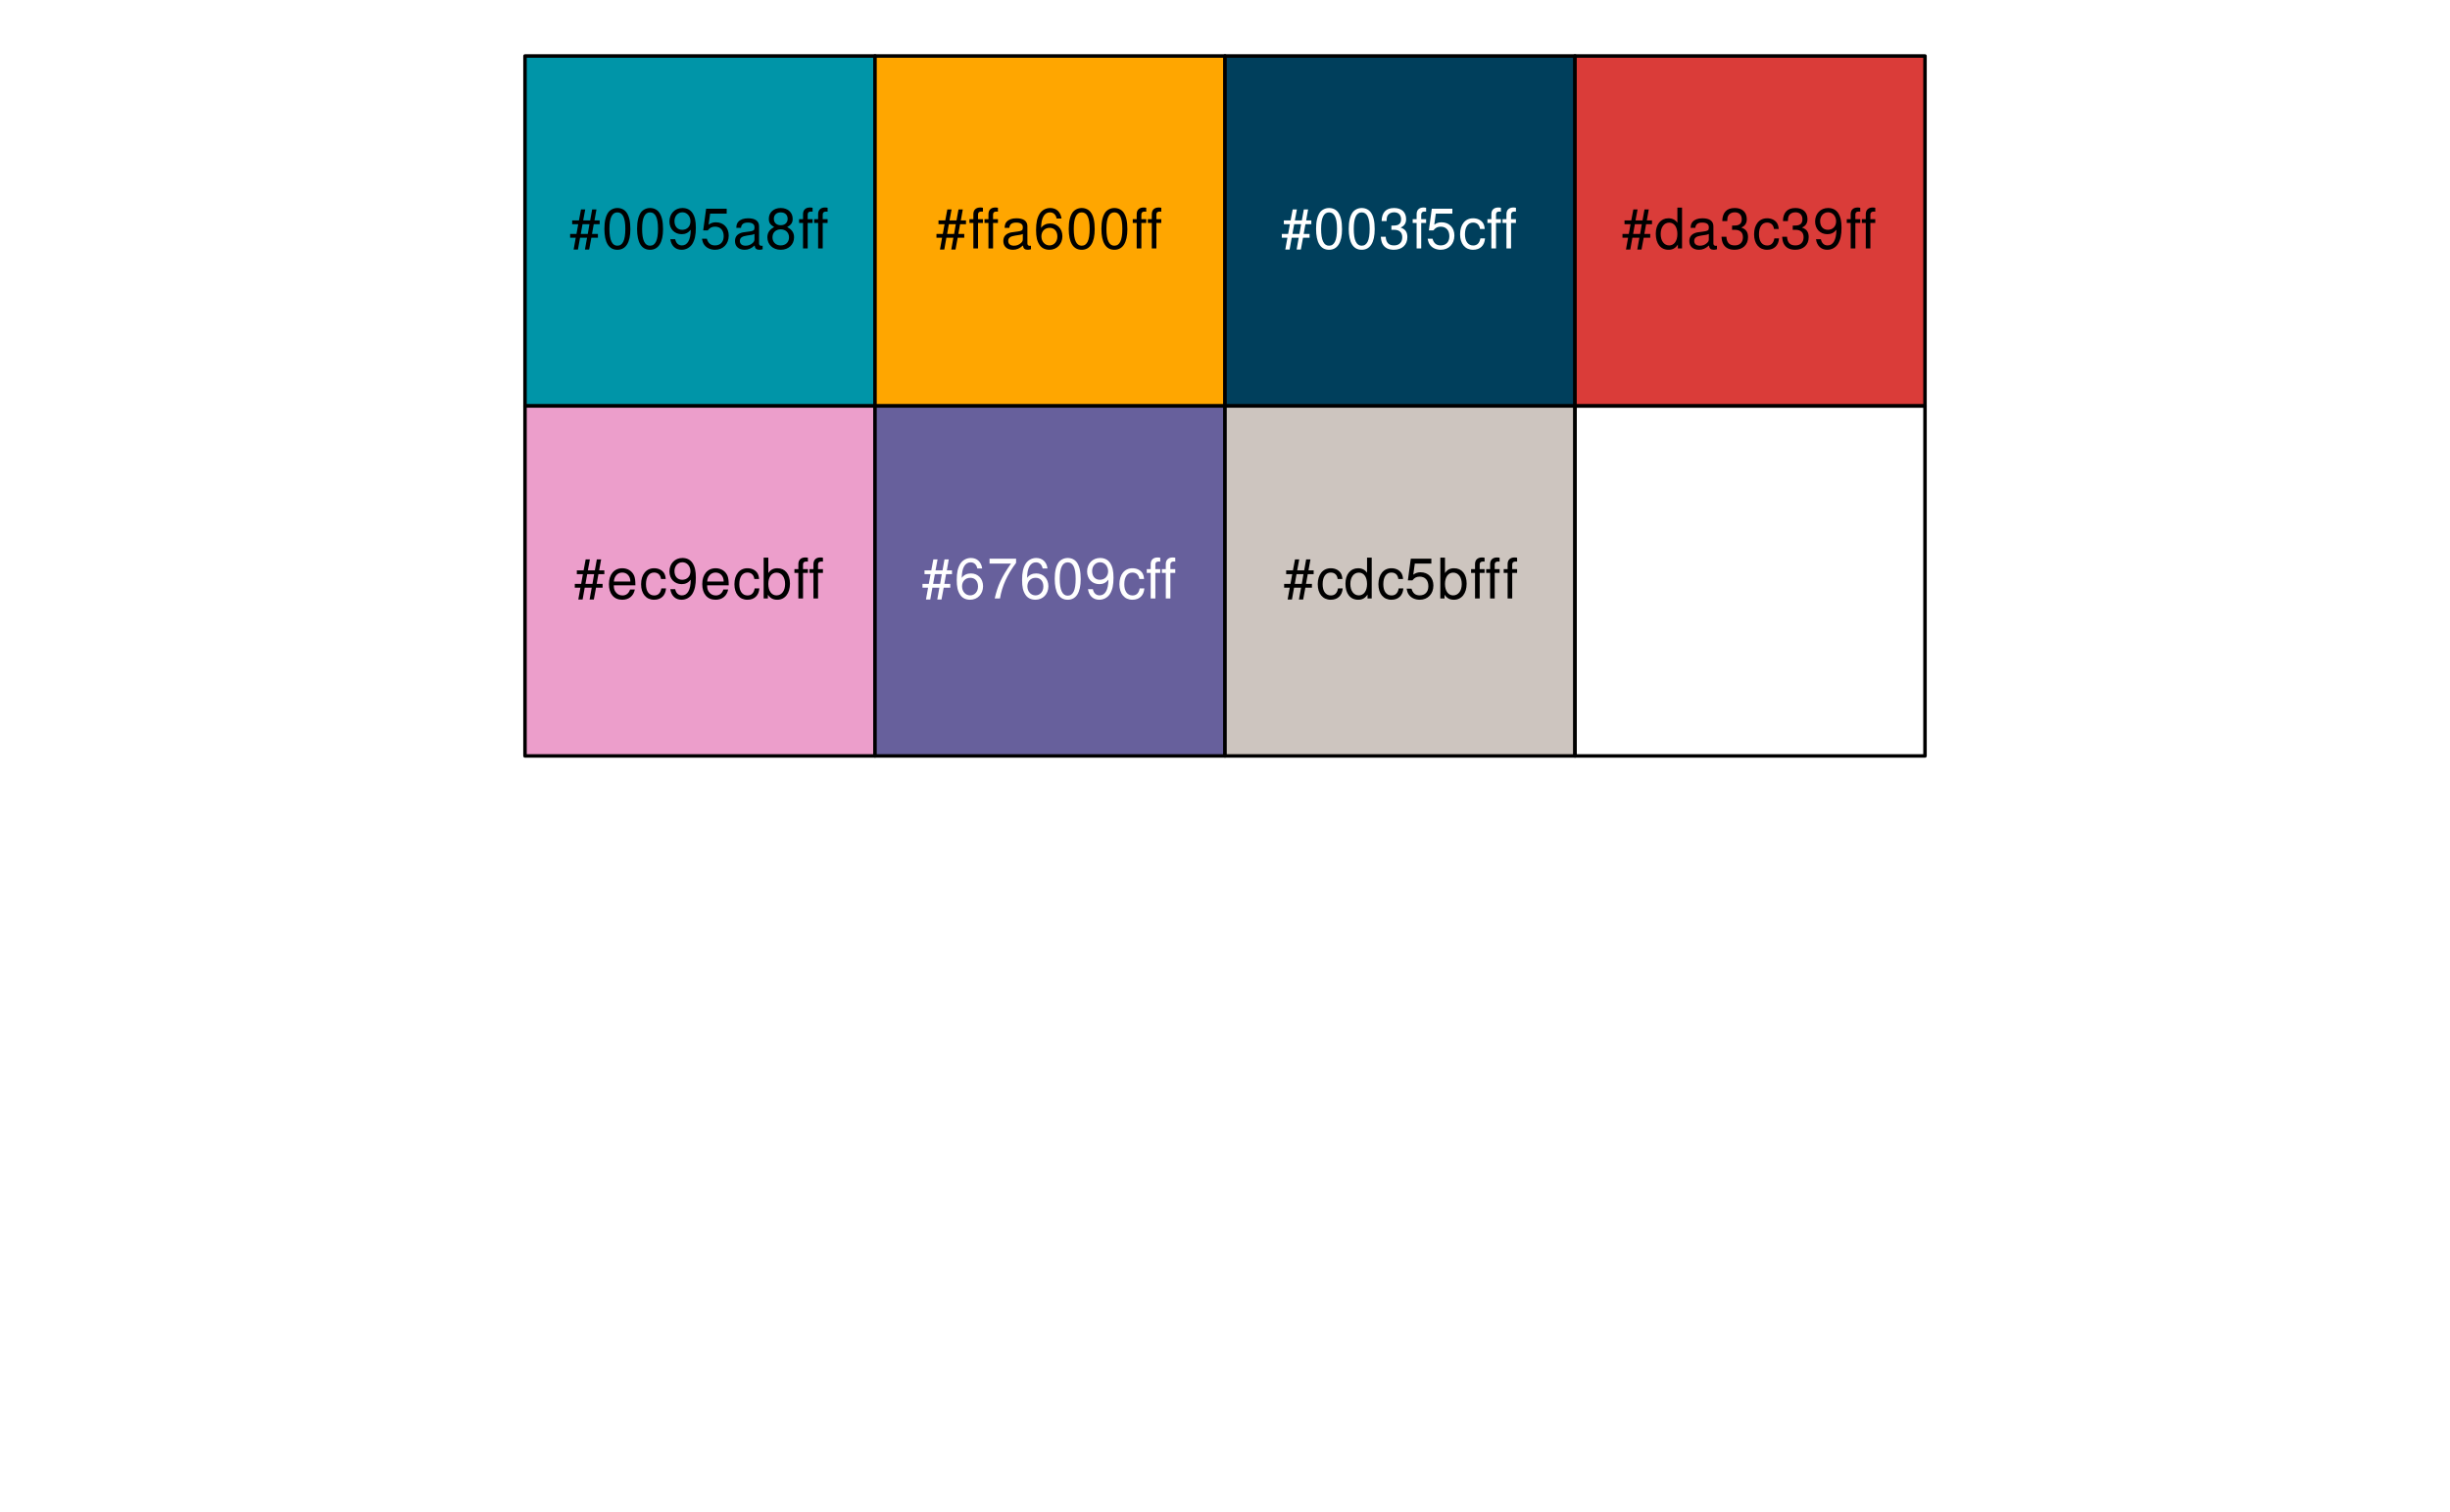
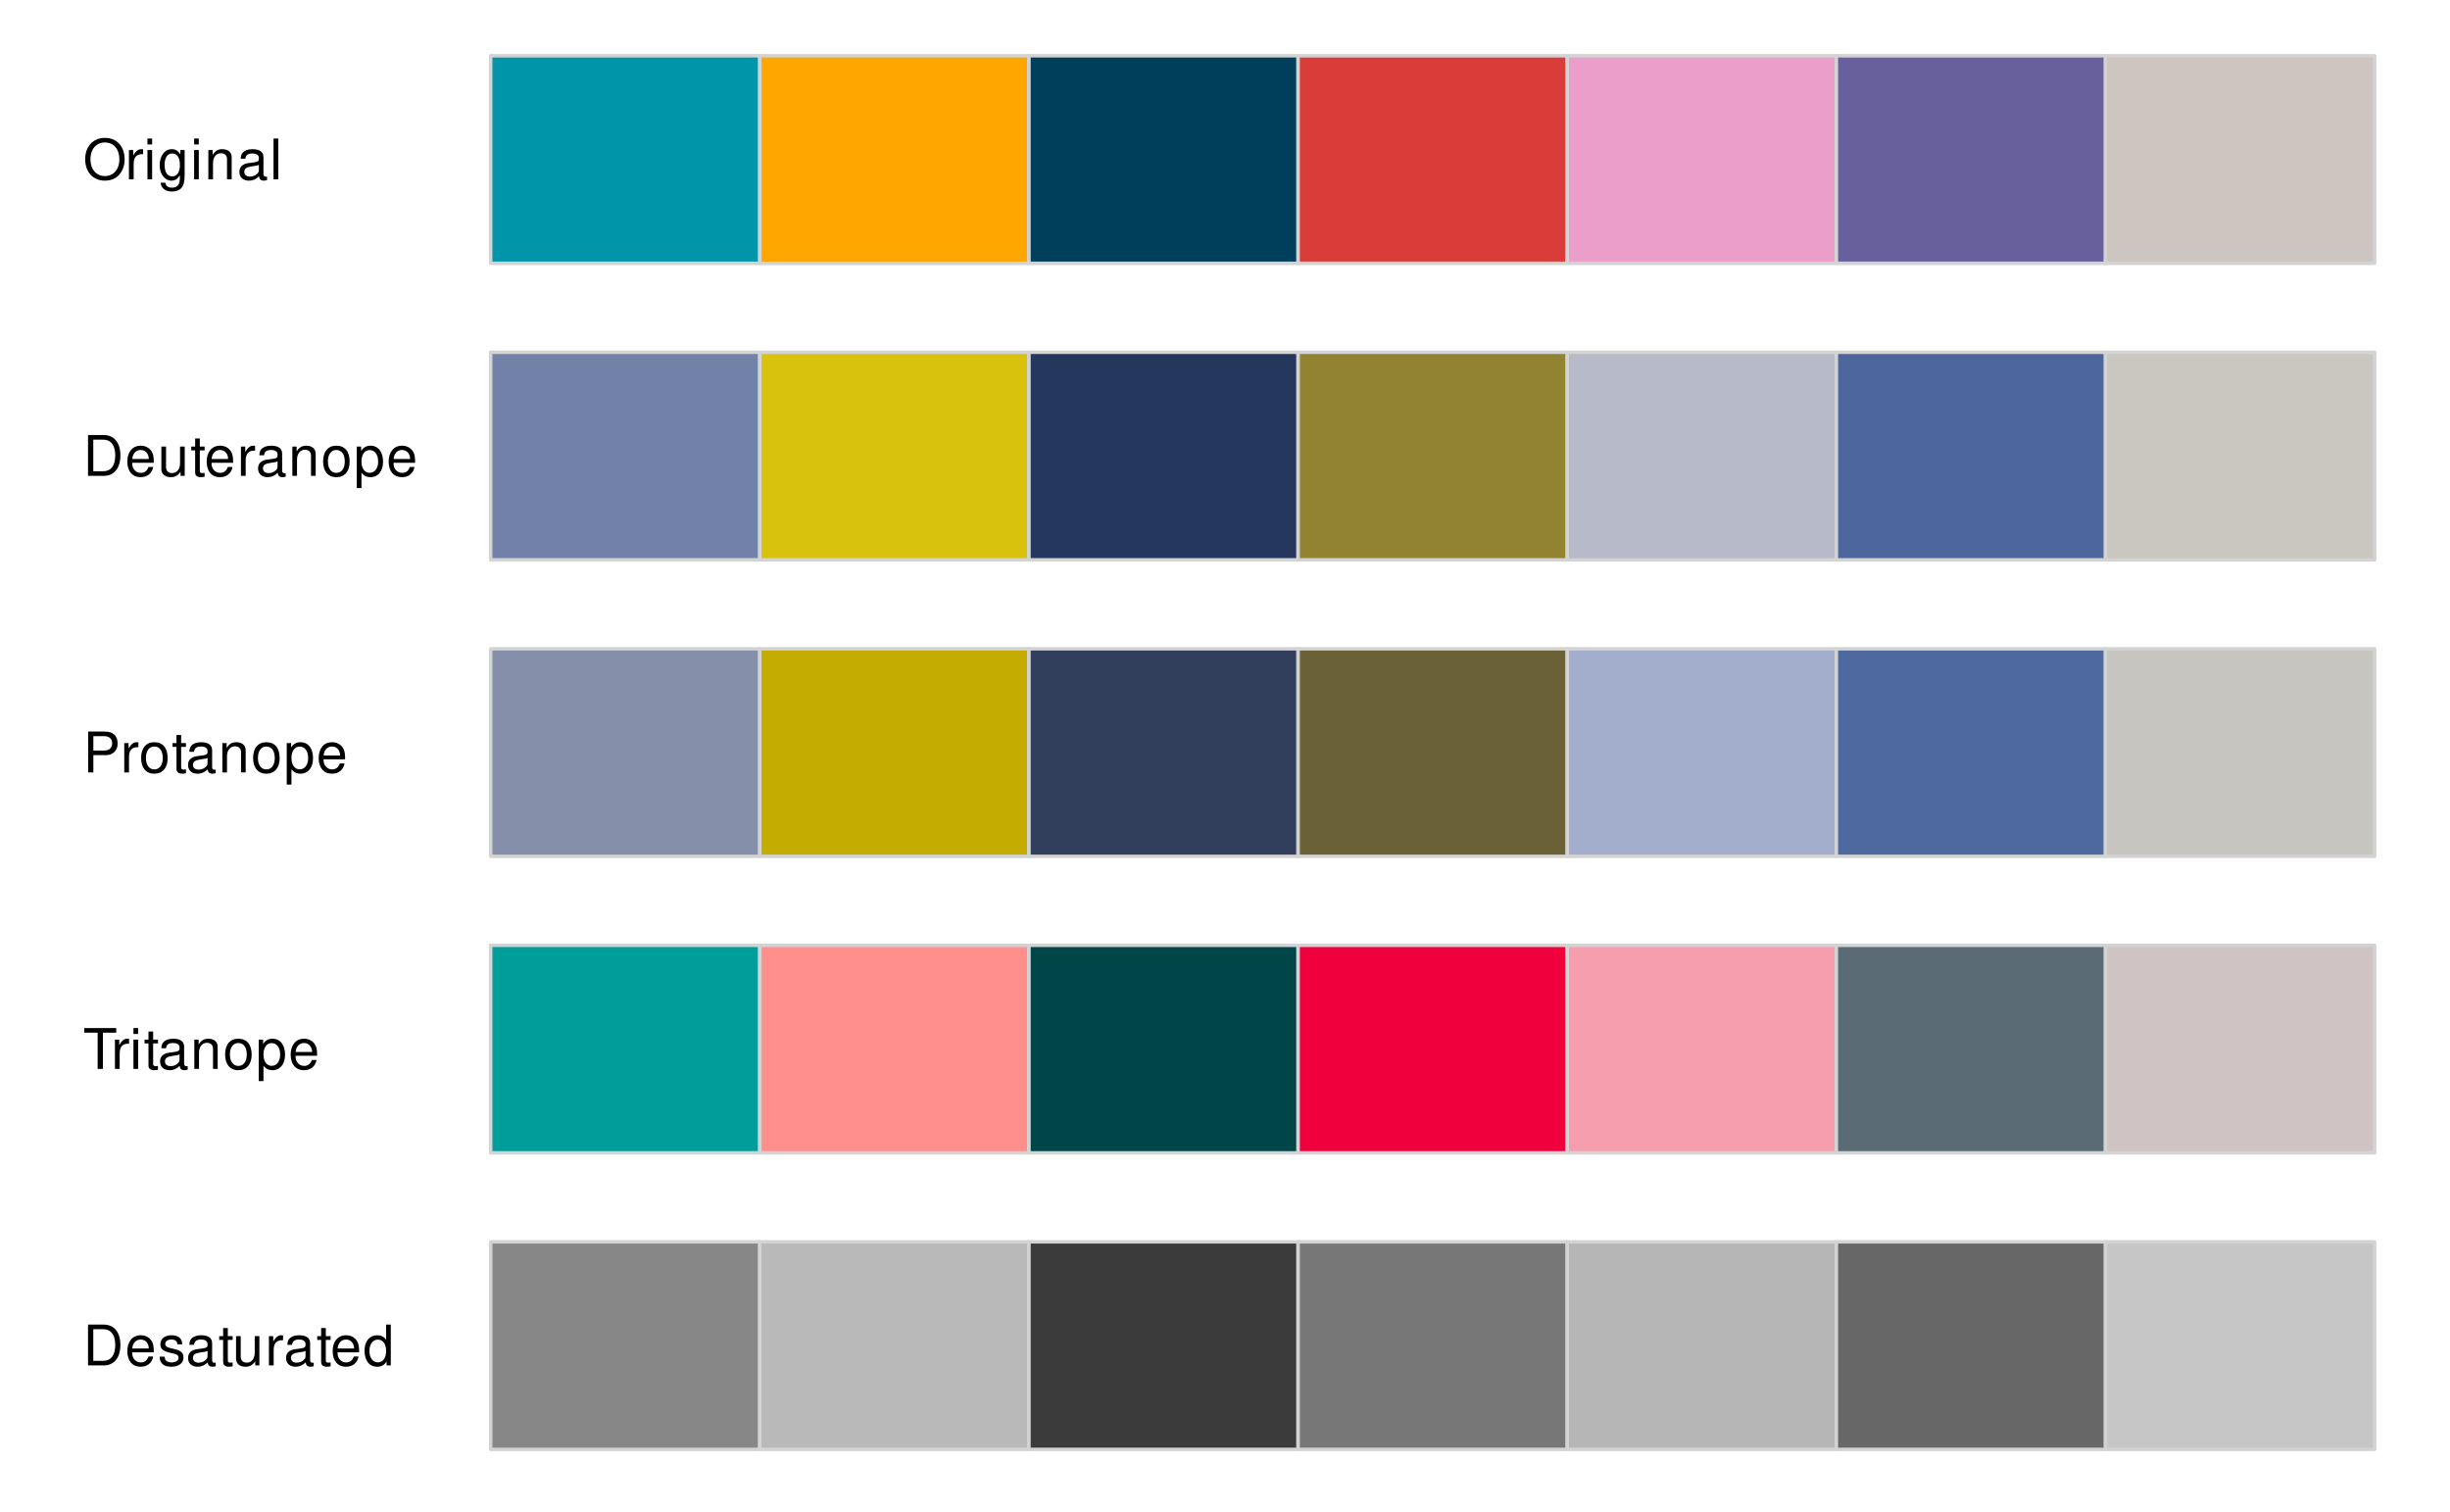
<svg xmlns="http://www.w3.org/2000/svg" xmlns:xlink="http://www.w3.org/1999/xlink" width="525pt" height="324pt" viewBox="0 0 525 324" version="1.1">
  <defs>
    <g>
      <symbol overflow="visible" id="glyph0-0">
        <path style="stroke:none;" d="" />
      </symbol>
      <symbol overflow="visible" id="glyph0-1">
-         <path style="stroke:none;" d="M 5.812 -8.359 L 4.891 -8.359 L 4.469 -6.016 L 2.969 -6.016 L 3.406 -8.359 L 2.5 -8.359 L 2.062 -6.016 L 0.609 -6.016 L 0.609 -5.203 L 1.906 -5.203 L 1.531 -3.109 L 0.172 -3.109 L 0.172 -2.297 L 1.375 -2.297 L 0.922 0.234 L 1.844 0.234 L 2.297 -2.297 L 3.797 -2.297 L 3.344 0.234 L 4.25 0.234 L 4.719 -2.297 L 6.125 -2.297 L 6.125 -3.109 L 4.859 -3.109 L 5.234 -5.203 L 6.5 -5.203 L 6.5 -6.016 L 5.391 -6.016 Z M 4.312 -5.203 L 3.953 -3.109 L 2.453 -3.109 L 2.828 -5.203 Z M 4.312 -5.203 " />
+         <path style="stroke:none;" d="M 4.672 -8.891 C 2.156 -8.891 0.453 -7.047 0.453 -4.312 C 0.453 -1.562 2.141 0.281 4.688 0.281 C 5.75 0.281 6.688 -0.047 7.391 -0.641 C 8.344 -1.453 8.906 -2.812 8.906 -4.234 C 8.906 -7.062 7.234 -8.891 4.672 -8.891 Z M 4.672 -7.906 C 6.562 -7.906 7.781 -6.484 7.781 -4.266 C 7.781 -2.141 6.531 -0.703 4.688 -0.703 C 2.812 -0.703 1.578 -2.141 1.578 -4.312 C 1.578 -6.469 2.812 -7.906 4.672 -7.906 Z M 4.672 -7.906 " />
      </symbol>
      <symbol overflow="visible" id="glyph0-2">
-         <path style="stroke:none;" d="M 3.297 -8.672 C 2.516 -8.672 1.781 -8.312 1.344 -7.734 C 0.797 -6.953 0.516 -5.812 0.516 -4.203 C 0.516 -1.266 1.469 0.281 3.297 0.281 C 5.094 0.281 6.078 -1.266 6.078 -4.125 C 6.078 -5.812 5.812 -6.938 5.25 -7.734 C 4.812 -8.328 4.109 -8.672 3.297 -8.672 Z M 3.297 -7.734 C 4.438 -7.734 5 -6.578 5 -4.219 C 5 -1.75 4.453 -0.594 3.281 -0.594 C 2.156 -0.594 1.594 -1.797 1.594 -4.188 C 1.594 -6.578 2.156 -7.734 3.297 -7.734 Z M 3.297 -7.734 " />
+         <path style="stroke:none;" d="M 0.828 -6.281 L 0.828 0 L 1.844 0 L 1.844 -3.266 C 1.844 -4.781 2.469 -5.453 3.859 -5.406 L 3.859 -6.438 C 3.688 -6.453 3.594 -6.469 3.469 -6.469 C 2.812 -6.469 2.328 -6.078 1.75 -5.141 L 1.75 -6.281 Z M 0.828 -6.281 " />
      </symbol>
      <symbol overflow="visible" id="glyph0-3">
-         <path style="stroke:none;" d="M 0.641 -1.984 C 0.844 -0.562 1.75 0.281 3.047 0.281 C 4 0.281 4.844 -0.188 5.344 -0.953 C 5.875 -1.812 6.109 -2.875 6.109 -4.438 C 6.109 -5.906 5.891 -6.828 5.391 -7.594 C 4.922 -8.297 4.172 -8.672 3.234 -8.672 C 1.625 -8.672 0.453 -7.469 0.453 -5.781 C 0.453 -4.188 1.531 -3.062 3.078 -3.062 C 3.875 -3.062 4.469 -3.344 5.016 -4.016 C 5 -1.844 4.328 -0.656 3.125 -0.656 C 2.375 -0.656 1.859 -1.141 1.688 -1.984 Z M 3.234 -7.75 C 4.219 -7.75 4.953 -6.922 4.953 -5.812 C 4.953 -4.734 4.234 -4 3.188 -4 C 2.172 -4 1.531 -4.719 1.531 -5.875 C 1.531 -6.953 2.25 -7.75 3.234 -7.75 Z M 3.234 -7.75 " />
+         <path style="stroke:none;" d="M 1.797 -6.281 L 0.797 -6.281 L 0.797 0 L 1.797 0 Z M 1.797 -8.75 L 0.797 -8.75 L 0.797 -7.484 L 1.797 -7.484 Z M 1.797 -8.75 " />
      </symbol>
      <symbol overflow="visible" id="glyph0-4">
-         <path style="stroke:none;" d="M 5.719 -8.516 L 1.312 -8.516 L 0.688 -3.875 L 1.656 -3.875 C 2.141 -4.469 2.562 -4.672 3.234 -4.672 C 4.375 -4.672 5.078 -3.891 5.078 -2.625 C 5.078 -1.406 4.375 -0.656 3.219 -0.656 C 2.297 -0.656 1.734 -1.125 1.469 -2.094 L 0.422 -2.094 C 0.562 -1.391 0.688 -1.062 0.938 -0.75 C 1.422 -0.094 2.281 0.281 3.234 0.281 C 4.953 0.281 6.156 -0.969 6.156 -2.766 C 6.156 -4.453 5.047 -5.609 3.406 -5.609 C 2.812 -5.609 2.328 -5.453 1.844 -5.094 L 2.172 -7.469 L 5.719 -7.469 Z M 5.719 -8.516 " />
+         <path style="stroke:none;" d="M 4.844 -6.281 L 4.844 -5.375 C 4.344 -6.125 3.797 -6.469 3 -6.469 C 1.469 -6.469 0.422 -5.047 0.422 -3.031 C 0.422 -1.984 0.672 -1.219 1.219 -0.578 C 1.688 -0.031 2.281 0.281 2.922 0.281 C 3.688 0.281 4.219 -0.062 4.75 -0.859 L 4.75 -0.531 C 4.75 1.156 4.281 1.781 3.031 1.781 C 2.188 1.781 1.734 1.438 1.641 0.719 L 0.625 0.719 C 0.719 1.891 1.641 2.609 3.016 2.609 C 3.938 2.609 4.703 2.312 5.109 1.812 C 5.594 1.219 5.766 0.438 5.766 -1.031 L 5.766 -6.281 Z M 3.094 -5.547 C 4.156 -5.547 4.75 -4.656 4.75 -3.062 C 4.75 -1.531 4.141 -0.641 3.094 -0.641 C 2.062 -0.641 1.469 -1.547 1.469 -3.094 C 1.469 -4.625 2.062 -5.547 3.094 -5.547 Z M 3.094 -5.547 " />
      </symbol>
      <symbol overflow="visible" id="glyph0-5">
+         <path style="stroke:none;" d="M 0.844 -6.281 L 0.844 0 L 1.844 0 L 1.844 -3.469 C 1.844 -4.75 2.516 -5.594 3.547 -5.594 C 4.344 -5.594 4.844 -5.109 4.844 -4.359 L 4.844 0 L 5.844 0 L 5.844 -4.75 C 5.844 -5.797 5.062 -6.469 3.859 -6.469 C 2.922 -6.469 2.312 -6.109 1.766 -5.234 L 1.766 -6.281 Z M 0.844 -6.281 " />
+       </symbol>
+       <symbol overflow="visible" id="glyph0-6">
        <path style="stroke:none;" d="M 6.422 -0.594 C 6.312 -0.562 6.266 -0.562 6.203 -0.562 C 5.859 -0.562 5.656 -0.75 5.656 -1.062 L 5.656 -4.75 C 5.656 -5.875 4.844 -6.469 3.297 -6.469 C 2.375 -6.469 1.641 -6.203 1.219 -5.734 C 0.922 -5.406 0.797 -5.047 0.781 -4.422 L 1.781 -4.422 C 1.875 -5.203 2.328 -5.547 3.266 -5.547 C 4.172 -5.547 4.672 -5.203 4.672 -4.609 L 4.672 -4.344 C 4.656 -3.906 4.438 -3.75 3.625 -3.641 C 2.203 -3.469 1.984 -3.422 1.609 -3.266 C 0.875 -2.953 0.5 -2.406 0.5 -1.578 C 0.5 -0.438 1.297 0.281 2.562 0.281 C 3.359 0.281 4 0 4.703 -0.641 C 4.781 0 5.094 0.281 5.734 0.281 C 5.953 0.281 6.078 0.25 6.422 0.172 Z M 4.672 -1.984 C 4.672 -1.641 4.578 -1.438 4.266 -1.156 C 3.859 -0.797 3.375 -0.594 2.781 -0.594 C 2 -0.594 1.547 -0.969 1.547 -1.609 C 1.547 -2.266 1.984 -2.609 3.062 -2.766 C 4.125 -2.906 4.328 -2.953 4.672 -3.109 Z M 4.672 -1.984 " />
      </symbol>
-       <symbol overflow="visible" id="glyph0-6">
-         <path style="stroke:none;" d="M 4.688 -4.578 C 5.578 -5.109 5.859 -5.547 5.859 -6.359 C 5.859 -7.734 4.812 -8.672 3.297 -8.672 C 1.797 -8.672 0.75 -7.734 0.75 -6.375 C 0.75 -5.547 1.016 -5.125 1.891 -4.578 C 0.922 -4.078 0.438 -3.375 0.438 -2.406 C 0.438 -0.828 1.609 0.281 3.297 0.281 C 4.984 0.281 6.156 -0.828 6.156 -2.406 C 6.156 -3.375 5.672 -4.078 4.688 -4.578 Z M 3.297 -7.734 C 4.203 -7.734 4.781 -7.203 4.781 -6.344 C 4.781 -5.516 4.188 -4.984 3.297 -4.984 C 2.406 -4.984 1.828 -5.516 1.828 -6.359 C 1.828 -7.203 2.406 -7.734 3.297 -7.734 Z M 3.297 -4.094 C 4.359 -4.094 5.078 -3.391 5.078 -2.391 C 5.078 -1.344 4.375 -0.656 3.281 -0.656 C 2.25 -0.656 1.531 -1.375 1.531 -2.375 C 1.531 -3.406 2.234 -4.094 3.297 -4.094 Z M 3.297 -4.094 " />
-       </symbol>
      <symbol overflow="visible" id="glyph0-7">
-         <path style="stroke:none;" d="M 3.125 -6.281 L 2.078 -6.281 L 2.078 -7.266 C 2.078 -7.688 2.297 -7.906 2.766 -7.906 C 2.859 -7.906 2.891 -7.906 3.125 -7.891 L 3.125 -8.719 C 2.891 -8.766 2.766 -8.781 2.562 -8.781 C 1.625 -8.781 1.078 -8.25 1.078 -7.359 L 1.078 -6.281 L 0.234 -6.281 L 0.234 -5.469 L 1.078 -5.469 L 1.078 0 L 2.078 0 L 2.078 -5.469 L 3.125 -5.469 Z M 6.344 -6.281 L 5.297 -6.281 L 5.297 -7.266 C 5.297 -7.688 5.531 -7.906 6 -7.906 C 6.078 -7.906 6.125 -7.906 6.344 -7.891 L 6.344 -8.719 C 6.125 -8.766 5.984 -8.781 5.781 -8.781 C 4.859 -8.781 4.312 -8.25 4.312 -7.359 L 4.312 -6.281 L 3.469 -6.281 L 3.469 -5.469 L 4.312 -5.469 L 4.312 0 L 5.297 0 L 5.297 -5.469 L 6.344 -5.469 Z M 6.344 -6.281 " />
+         <path style="stroke:none;" d="M 1.828 -8.75 L 0.812 -8.75 L 0.812 0 L 1.828 0 Z M 1.828 -8.75 " />
      </symbol>
      <symbol overflow="visible" id="glyph0-8">
+         <path style="stroke:none;" d="M 1.062 0 L 4.438 0 C 6.641 0 8 -1.656 8 -4.375 C 8 -7.094 6.656 -8.75 4.438 -8.75 L 1.062 -8.75 Z M 2.188 -0.984 L 2.188 -7.766 L 4.25 -7.766 C 5.969 -7.766 6.891 -6.594 6.891 -4.375 C 6.891 -2.141 5.969 -0.984 4.25 -0.984 Z M 2.188 -0.984 " />
+       </symbol>
+       <symbol overflow="visible" id="glyph0-9">
        <path style="stroke:none;" d="M 6.156 -2.812 C 6.156 -3.766 6.078 -4.344 5.906 -4.812 C 5.5 -5.844 4.531 -6.469 3.359 -6.469 C 1.609 -6.469 0.484 -5.141 0.484 -3.062 C 0.484 -0.984 1.562 0.281 3.344 0.281 C 4.781 0.281 5.766 -0.547 6.031 -1.906 L 5.016 -1.906 C 4.734 -1.078 4.172 -0.641 3.375 -0.641 C 2.734 -0.641 2.203 -0.938 1.859 -1.469 C 1.625 -1.828 1.531 -2.188 1.531 -2.812 Z M 1.547 -3.625 C 1.625 -4.781 2.344 -5.547 3.344 -5.547 C 4.375 -5.547 5.078 -4.75 5.078 -3.625 Z M 1.547 -3.625 " />
      </symbol>
-       <symbol overflow="visible" id="glyph0-9">
-         <path style="stroke:none;" d="M 5.656 -4.172 C 5.609 -4.781 5.469 -5.188 5.234 -5.531 C 4.797 -6.125 4.047 -6.469 3.172 -6.469 C 1.469 -6.469 0.375 -5.125 0.375 -3.031 C 0.375 -1.016 1.453 0.281 3.156 0.281 C 4.656 0.281 5.609 -0.625 5.719 -2.156 L 4.719 -2.156 C 4.547 -1.156 4.031 -0.641 3.188 -0.641 C 2.078 -0.641 1.422 -1.547 1.422 -3.031 C 1.422 -4.609 2.062 -5.547 3.156 -5.547 C 4 -5.547 4.531 -5.047 4.641 -4.172 Z M 5.656 -4.172 " />
-       </symbol>
      <symbol overflow="visible" id="glyph0-10">
-         <path style="stroke:none;" d="M 0.641 -8.75 L 0.641 0 L 1.547 0 L 1.547 -0.797 C 2.031 -0.078 2.656 0.281 3.547 0.281 C 5.203 0.281 6.281 -1.078 6.281 -3.172 C 6.281 -5.203 5.25 -6.469 3.594 -6.469 C 2.719 -6.469 2.109 -6.141 1.641 -5.438 L 1.641 -8.75 Z M 3.391 -5.531 C 4.516 -5.531 5.234 -4.562 5.234 -3.062 C 5.234 -1.625 4.484 -0.656 3.391 -0.656 C 2.328 -0.656 1.641 -1.625 1.641 -3.094 C 1.641 -4.578 2.328 -5.531 3.391 -5.531 Z M 3.391 -5.531 " />
+         <path style="stroke:none;" d="M 5.781 0 L 5.781 -6.281 L 4.781 -6.281 L 4.781 -2.719 C 4.781 -1.438 4.109 -0.594 3.078 -0.594 C 2.281 -0.594 1.781 -1.078 1.781 -1.844 L 1.781 -6.281 L 0.781 -6.281 L 0.781 -1.438 C 0.781 -0.391 1.562 0.281 2.781 0.281 C 3.703 0.281 4.297 -0.047 4.891 -0.875 L 4.891 0 Z M 5.781 0 " />
      </symbol>
      <symbol overflow="visible" id="glyph0-11">
-         <path style="stroke:none;" d="M 5.969 -6.422 C 5.766 -7.844 4.859 -8.672 3.562 -8.672 C 2.625 -8.672 1.781 -8.219 1.281 -7.438 C 0.75 -6.594 0.516 -5.531 0.516 -3.953 C 0.516 -2.5 0.719 -1.578 1.234 -0.797 C 1.688 -0.094 2.438 0.281 3.375 0.281 C 4.984 0.281 6.156 -0.938 6.156 -2.625 C 6.156 -4.219 5.078 -5.359 3.547 -5.359 C 2.719 -5.359 2.047 -5.047 1.594 -4.406 C 1.609 -6.547 2.281 -7.734 3.484 -7.734 C 4.234 -7.734 4.75 -7.266 4.922 -6.422 Z M 3.422 -4.422 C 4.438 -4.422 5.078 -3.703 5.078 -2.547 C 5.078 -1.453 4.359 -0.656 3.391 -0.656 C 2.406 -0.656 1.656 -1.484 1.656 -2.594 C 1.656 -3.672 2.375 -4.422 3.422 -4.422 Z M 3.422 -4.422 " />
+         <path style="stroke:none;" d="M 3.047 -6.281 L 2.016 -6.281 L 2.016 -8.016 L 1.016 -8.016 L 1.016 -6.281 L 0.172 -6.281 L 0.172 -5.469 L 1.016 -5.469 L 1.016 -0.719 C 1.016 -0.078 1.453 0.281 2.234 0.281 C 2.5 0.281 2.719 0.25 3.047 0.188 L 3.047 -0.641 C 2.906 -0.609 2.766 -0.594 2.562 -0.594 C 2.141 -0.594 2.016 -0.719 2.016 -1.156 L 2.016 -5.469 L 3.047 -5.469 Z M 3.047 -6.281 " />
      </symbol>
      <symbol overflow="visible" id="glyph0-12">
-         <path style="stroke:none;" d="M 6.234 -8.516 L 0.547 -8.516 L 0.547 -7.469 L 5.141 -7.469 C 3.125 -4.578 2.297 -2.797 1.656 0 L 2.781 0 C 3.25 -2.719 4.312 -5.062 6.234 -7.625 Z M 6.234 -8.516 " />
+         <path style="stroke:none;" d="M 3.266 -6.469 C 1.484 -6.469 0.438 -5.203 0.438 -3.094 C 0.438 -0.969 1.484 0.281 3.281 0.281 C 5.047 0.281 6.125 -0.984 6.125 -3.047 C 6.125 -5.234 5.094 -6.469 3.266 -6.469 Z M 3.281 -5.547 C 4.406 -5.547 5.078 -4.625 5.078 -3.062 C 5.078 -1.578 4.375 -0.641 3.281 -0.641 C 2.156 -0.641 1.469 -1.578 1.469 -3.094 C 1.469 -4.625 2.156 -5.547 3.281 -5.547 Z M 3.281 -5.547 " />
      </symbol>
      <symbol overflow="visible" id="glyph0-13">
-         <path style="stroke:none;" d="M 2.656 -4 L 3.234 -4 C 4.375 -4 4.984 -3.453 4.984 -2.406 C 4.984 -1.312 4.328 -0.656 3.234 -0.656 C 2.078 -0.656 1.516 -1.25 1.438 -2.516 L 0.391 -2.516 C 0.438 -1.828 0.547 -1.375 0.75 -0.984 C 1.203 -0.141 2.031 0.281 3.188 0.281 C 4.938 0.281 6.078 -0.781 6.078 -2.422 C 6.078 -3.531 5.656 -4.125 4.625 -4.484 C 5.422 -4.812 5.812 -5.406 5.812 -6.281 C 5.812 -7.781 4.844 -8.672 3.234 -8.672 C 1.516 -8.672 0.594 -7.719 0.562 -5.875 L 1.625 -5.875 C 1.625 -6.406 1.688 -6.703 1.812 -6.969 C 2.047 -7.469 2.578 -7.75 3.234 -7.75 C 4.172 -7.75 4.734 -7.188 4.734 -6.25 C 4.734 -5.641 4.531 -5.266 4.062 -5.062 C 3.766 -4.938 3.391 -4.891 2.656 -4.891 Z M 2.656 -4 " />
+         <path style="stroke:none;" d="M 0.641 2.609 L 1.656 2.609 L 1.656 -0.656 C 2.188 -0.016 2.766 0.281 3.594 0.281 C 5.219 0.281 6.281 -1.031 6.281 -3.031 C 6.281 -5.141 5.25 -6.469 3.578 -6.469 C 2.719 -6.469 2.047 -6.078 1.578 -5.344 L 1.578 -6.281 L 0.641 -6.281 Z M 3.406 -5.531 C 4.516 -5.531 5.234 -4.562 5.234 -3.062 C 5.234 -1.625 4.5 -0.656 3.406 -0.656 C 2.344 -0.656 1.656 -1.625 1.656 -3.094 C 1.656 -4.578 2.344 -5.531 3.406 -5.531 Z M 3.406 -5.531 " />
      </symbol>
      <symbol overflow="visible" id="glyph0-14">
-         <path style="stroke:none;" d="M 3.094 -6.281 L 2.047 -6.281 L 2.047 -7.266 C 2.047 -7.688 2.281 -7.906 2.75 -7.906 C 2.828 -7.906 2.875 -7.906 3.094 -7.891 L 3.094 -8.719 C 2.875 -8.766 2.734 -8.781 2.531 -8.781 C 1.609 -8.781 1.062 -8.25 1.062 -7.359 L 1.062 -6.281 L 0.219 -6.281 L 0.219 -5.469 L 1.062 -5.469 L 1.062 0 L 2.047 0 L 2.047 -5.469 L 3.094 -5.469 Z M 3.094 -6.281 " />
+         <path style="stroke:none;" d="M 2.203 -3.703 L 4.953 -3.703 C 5.641 -3.703 6.188 -3.906 6.641 -4.328 C 7.172 -4.812 7.406 -5.375 7.406 -6.188 C 7.406 -7.828 6.438 -8.75 4.703 -8.75 L 1.094 -8.75 L 1.094 0 L 2.203 0 Z M 2.203 -4.688 L 2.203 -7.766 L 4.531 -7.766 C 5.609 -7.766 6.234 -7.188 6.234 -6.234 C 6.234 -5.266 5.609 -4.688 4.531 -4.688 Z M 2.203 -4.688 " />
      </symbol>
      <symbol overflow="visible" id="glyph0-15">
+         <path style="stroke:none;" d="M 4.25 -7.766 L 7.109 -7.766 L 7.109 -8.75 L 0.25 -8.75 L 0.25 -7.766 L 3.125 -7.766 L 3.125 0 L 4.25 0 Z M 4.25 -7.766 " />
+       </symbol>
+       <symbol overflow="visible" id="glyph0-16">
+         <path style="stroke:none;" d="M 5.25 -4.531 C 5.25 -5.766 4.422 -6.469 2.969 -6.469 C 1.516 -6.469 0.562 -5.719 0.562 -4.547 C 0.562 -3.562 1.062 -3.094 2.562 -2.734 L 3.484 -2.516 C 4.188 -2.344 4.469 -2.094 4.469 -1.641 C 4.469 -1.047 3.875 -0.641 3 -0.641 C 2.453 -0.641 2 -0.797 1.75 -1.062 C 1.594 -1.25 1.531 -1.422 1.469 -1.875 L 0.406 -1.875 C 0.453 -0.422 1.266 0.281 2.922 0.281 C 4.5 0.281 5.516 -0.5 5.516 -1.719 C 5.516 -2.656 4.984 -3.172 3.734 -3.469 L 2.766 -3.703 C 1.953 -3.891 1.609 -4.156 1.609 -4.594 C 1.609 -5.188 2.125 -5.547 2.938 -5.547 C 3.75 -5.547 4.172 -5.203 4.203 -4.531 Z M 5.25 -4.531 " />
+       </symbol>
+       <symbol overflow="visible" id="glyph0-17">
        <path style="stroke:none;" d="M 5.938 -8.75 L 4.938 -8.75 L 4.938 -5.5 C 4.531 -6.125 3.859 -6.469 3.016 -6.469 C 1.375 -6.469 0.312 -5.156 0.312 -3.156 C 0.312 -1.031 1.344 0.281 3.047 0.281 C 3.906 0.281 4.516 -0.047 5.047 -0.828 L 5.047 0 L 5.938 0 Z M 3.188 -5.531 C 4.266 -5.531 4.938 -4.578 4.938 -3.078 C 4.938 -1.625 4.25 -0.656 3.188 -0.656 C 2.094 -0.656 1.359 -1.625 1.359 -3.094 C 1.359 -4.562 2.094 -5.531 3.188 -5.531 Z M 3.188 -5.531 " />
      </symbol>
    </g>
  </defs>
  <g id="surface273">
-     <path style="fill-rule:nonzero;fill:rgb(0%,58.431%,65.882%);fill-opacity:1;stroke-width:0.75;stroke-linecap:round;stroke-linejoin:round;stroke:rgb(0%,0%,0%);stroke-opacity:1;stroke-miterlimit:10;" d="M 112.5 12 L 187.5 12 L 187.5 87 L 112.5 87 Z M 112.5 12 " />
-     <path style="fill-rule:nonzero;fill:rgb(92.549%,61.961%,79.608%);fill-opacity:1;stroke-width:0.75;stroke-linecap:round;stroke-linejoin:round;stroke:rgb(0%,0%,0%);stroke-opacity:1;stroke-miterlimit:10;" d="M 112.5 87 L 187.5 87 L 187.5 162 L 112.5 162 Z M 112.5 87 " />
-     <path style="fill-rule:nonzero;fill:rgb(100%,65.098%,0%);fill-opacity:1;stroke-width:0.75;stroke-linecap:round;stroke-linejoin:round;stroke:rgb(0%,0%,0%);stroke-opacity:1;stroke-miterlimit:10;" d="M 187.5 12 L 262.5 12 L 262.5 87 L 187.5 87 Z M 187.5 12 " />
-     <path style="fill-rule:nonzero;fill:rgb(40.392%,37.647%,61.176%);fill-opacity:1;stroke-width:0.75;stroke-linecap:round;stroke-linejoin:round;stroke:rgb(0%,0%,0%);stroke-opacity:1;stroke-miterlimit:10;" d="M 187.5 87 L 262.5 87 L 262.5 162 L 187.5 162 Z M 187.5 87 " />
-     <path style="fill-rule:nonzero;fill:rgb(0%,24.706%,36.078%);fill-opacity:1;stroke-width:0.75;stroke-linecap:round;stroke-linejoin:round;stroke:rgb(0%,0%,0%);stroke-opacity:1;stroke-miterlimit:10;" d="M 262.5 12 L 337.5 12 L 337.5 87 L 262.5 87 Z M 262.5 12 " />
-     <path style="fill-rule:nonzero;fill:rgb(80.392%,77.255%,74.902%);fill-opacity:1;stroke-width:0.75;stroke-linecap:round;stroke-linejoin:round;stroke:rgb(0%,0%,0%);stroke-opacity:1;stroke-miterlimit:10;" d="M 262.5 87 L 337.5 87 L 337.5 162 L 262.5 162 Z M 262.5 87 " />
-     <path style="fill-rule:nonzero;fill:rgb(85.49%,23.529%,22.353%);fill-opacity:1;stroke-width:0.75;stroke-linecap:round;stroke-linejoin:round;stroke:rgb(0%,0%,0%);stroke-opacity:1;stroke-miterlimit:10;" d="M 337.5 12 L 412.5 12 L 412.5 87 L 337.5 87 Z M 337.5 12 " />
-     <path style="fill:none;stroke-width:0.75;stroke-linecap:round;stroke-linejoin:round;stroke:rgb(0%,0%,0%);stroke-opacity:1;stroke-miterlimit:10;" d="M 337.5 87 L 412.5 87 L 412.5 162 L 337.5 162 Z M 337.5 87 " />
    <g style="fill:rgb(0%,0%,0%);fill-opacity:1;">
-       <use xlink:href="#glyph0-1" x="122" y="53.248" />
-       <use xlink:href="#glyph0-2" x="129" y="53.248" />
-       <use xlink:href="#glyph0-2" x="136" y="53.248" />
-       <use xlink:href="#glyph0-3" x="143" y="53.248" />
-       <use xlink:href="#glyph0-4" x="150" y="53.248" />
-       <use xlink:href="#glyph0-5" x="157" y="53.248" />
-       <use xlink:href="#glyph0-6" x="164" y="53.248" />
-       <use xlink:href="#glyph0-7" x="171" y="53.248" />
+       <use xlink:href="#glyph0-1" x="17.801" y="38.436" />
+       <use xlink:href="#glyph0-2" x="26.801" y="38.436" />
+       <use xlink:href="#glyph0-3" x="30.801" y="38.436" />
+       <use xlink:href="#glyph0-4" x="33.801" y="38.436" />
+       <use xlink:href="#glyph0-3" x="40.801" y="38.436" />
+       <use xlink:href="#glyph0-5" x="43.801" y="38.436" />
+       <use xlink:href="#glyph0-6" x="50.801" y="38.436" />
+       <use xlink:href="#glyph0-7" x="57.801" y="38.436" />
    </g>
    <g style="fill:rgb(0%,0%,0%);fill-opacity:1;">
-       <use xlink:href="#glyph0-1" x="123" y="128.248" />
-       <use xlink:href="#glyph0-8" x="130" y="128.248" />
-       <use xlink:href="#glyph0-9" x="137" y="128.248" />
-       <use xlink:href="#glyph0-3" x="143" y="128.248" />
-       <use xlink:href="#glyph0-8" x="150" y="128.248" />
-       <use xlink:href="#glyph0-9" x="157" y="128.248" />
-       <use xlink:href="#glyph0-10" x="163" y="128.248" />
-       <use xlink:href="#glyph0-7" x="170" y="128.248" />
+       <use xlink:href="#glyph0-8" x="17.801" y="101.982" />
+       <use xlink:href="#glyph0-9" x="26.801" y="101.982" />
+       <use xlink:href="#glyph0-10" x="33.801" y="101.982" />
+       <use xlink:href="#glyph0-11" x="40.801" y="101.982" />
+       <use xlink:href="#glyph0-9" x="43.801" y="101.982" />
+       <use xlink:href="#glyph0-2" x="50.801" y="101.982" />
+       <use xlink:href="#glyph0-6" x="54.801" y="101.982" />
+       <use xlink:href="#glyph0-5" x="61.801" y="101.982" />
+       <use xlink:href="#glyph0-12" x="68.801" y="101.982" />
+       <use xlink:href="#glyph0-13" x="75.801" y="101.982" />
+       <use xlink:href="#glyph0-9" x="82.801" y="101.982" />
    </g>
    <g style="fill:rgb(0%,0%,0%);fill-opacity:1;">
-       <use xlink:href="#glyph0-1" x="200.5" y="53.248" />
-       <use xlink:href="#glyph0-7" x="207.5" y="53.248" />
-       <use xlink:href="#glyph0-5" x="214.5" y="53.248" />
-       <use xlink:href="#glyph0-11" x="221.5" y="53.248" />
-       <use xlink:href="#glyph0-2" x="228.5" y="53.248" />
-       <use xlink:href="#glyph0-2" x="235.5" y="53.248" />
-       <use xlink:href="#glyph0-7" x="242.5" y="53.248" />
-     </g>
-     <g style="fill:rgb(100%,100%,100%);fill-opacity:1;">
-       <use xlink:href="#glyph0-1" x="197.5" y="128.248" />
-       <use xlink:href="#glyph0-11" x="204.5" y="128.248" />
-       <use xlink:href="#glyph0-12" x="211.5" y="128.248" />
-       <use xlink:href="#glyph0-11" x="218.5" y="128.248" />
-       <use xlink:href="#glyph0-2" x="225.5" y="128.248" />
-       <use xlink:href="#glyph0-3" x="232.5" y="128.248" />
-       <use xlink:href="#glyph0-9" x="239.5" y="128.248" />
-       <use xlink:href="#glyph0-7" x="245.5" y="128.248" />
-     </g>
-     <g style="fill:rgb(100%,100%,100%);fill-opacity:1;">
-       <use xlink:href="#glyph0-1" x="274.5" y="53.248" />
-       <use xlink:href="#glyph0-2" x="281.5" y="53.248" />
-       <use xlink:href="#glyph0-2" x="288.5" y="53.248" />
-       <use xlink:href="#glyph0-13" x="295.5" y="53.248" />
-       <use xlink:href="#glyph0-14" x="302.5" y="53.248" />
-       <use xlink:href="#glyph0-4" x="305.5" y="53.248" />
-       <use xlink:href="#glyph0-9" x="312.5" y="53.248" />
-       <use xlink:href="#glyph0-7" x="318.5" y="53.248" />
+       <use xlink:href="#glyph0-14" x="17.801" y="165.529" />
+       <use xlink:href="#glyph0-2" x="25.801" y="165.529" />
+       <use xlink:href="#glyph0-12" x="29.801" y="165.529" />
+       <use xlink:href="#glyph0-11" x="36.801" y="165.529" />
+       <use xlink:href="#glyph0-6" x="39.801" y="165.529" />
+       <use xlink:href="#glyph0-5" x="46.801" y="165.529" />
+       <use xlink:href="#glyph0-12" x="53.801" y="165.529" />
+       <use xlink:href="#glyph0-13" x="60.801" y="165.529" />
+       <use xlink:href="#glyph0-9" x="67.801" y="165.529" />
    </g>
    <g style="fill:rgb(0%,0%,0%);fill-opacity:1;">
-       <use xlink:href="#glyph0-1" x="275" y="128.248" />
-       <use xlink:href="#glyph0-9" x="282" y="128.248" />
-       <use xlink:href="#glyph0-15" x="288" y="128.248" />
-       <use xlink:href="#glyph0-9" x="295" y="128.248" />
-       <use xlink:href="#glyph0-4" x="301" y="128.248" />
-       <use xlink:href="#glyph0-10" x="308" y="128.248" />
-       <use xlink:href="#glyph0-7" x="315" y="128.248" />
-       <use xlink:href="#glyph0-14" x="322" y="128.248" />
+       <use xlink:href="#glyph0-15" x="17.801" y="229.072" />
+       <use xlink:href="#glyph0-2" x="23.801" y="229.072" />
+       <use xlink:href="#glyph0-3" x="27.801" y="229.072" />
+       <use xlink:href="#glyph0-11" x="30.801" y="229.072" />
+       <use xlink:href="#glyph0-6" x="33.801" y="229.072" />
+       <use xlink:href="#glyph0-5" x="40.801" y="229.072" />
+       <use xlink:href="#glyph0-12" x="47.801" y="229.072" />
+       <use xlink:href="#glyph0-13" x="54.801" y="229.072" />
+       <use xlink:href="#glyph0-9" x="61.801" y="229.072" />
    </g>
    <g style="fill:rgb(0%,0%,0%);fill-opacity:1;">
-       <use xlink:href="#glyph0-1" x="347.5" y="53.248" />
-       <use xlink:href="#glyph0-15" x="354.5" y="53.248" />
-       <use xlink:href="#glyph0-5" x="361.5" y="53.248" />
-       <use xlink:href="#glyph0-13" x="368.5" y="53.248" />
-       <use xlink:href="#glyph0-9" x="375.5" y="53.248" />
-       <use xlink:href="#glyph0-13" x="381.5" y="53.248" />
-       <use xlink:href="#glyph0-3" x="388.5" y="53.248" />
-       <use xlink:href="#glyph0-7" x="395.5" y="53.248" />
+       <use xlink:href="#glyph0-8" x="17.801" y="292.619" />
+       <use xlink:href="#glyph0-9" x="26.801" y="292.619" />
+       <use xlink:href="#glyph0-16" x="33.801" y="292.619" />
+       <use xlink:href="#glyph0-6" x="39.801" y="292.619" />
+       <use xlink:href="#glyph0-11" x="46.801" y="292.619" />
+       <use xlink:href="#glyph0-10" x="49.801" y="292.619" />
+       <use xlink:href="#glyph0-2" x="56.801" y="292.619" />
+       <use xlink:href="#glyph0-6" x="60.801" y="292.619" />
+       <use xlink:href="#glyph0-11" x="67.801" y="292.619" />
+       <use xlink:href="#glyph0-9" x="70.801" y="292.619" />
+       <use xlink:href="#glyph0-17" x="77.801" y="292.619" />
    </g>
+     <path style="fill-rule:nonzero;fill:rgb(0%,58.431%,65.882%);fill-opacity:1;stroke-width:0.75;stroke-linecap:round;stroke-linejoin:round;stroke:rgb(82.745%,82.745%,82.745%);stroke-opacity:1;stroke-miterlimit:10;" d="M 105.148 56.43 L 162.82 56.43 L 162.82 11.949 L 105.148 11.949 Z M 105.148 56.43 " />
+     <path style="fill-rule:nonzero;fill:rgb(44.706%,50.588%,65.882%);fill-opacity:1;stroke-width:0.75;stroke-linecap:round;stroke-linejoin:round;stroke:rgb(82.745%,82.745%,82.745%);stroke-opacity:1;stroke-miterlimit:10;" d="M 105.148 119.977 L 162.82 119.977 L 162.82 75.496 L 105.148 75.496 Z M 105.148 119.977 " />
+     <path style="fill-rule:nonzero;fill:rgb(52.157%,56.078%,66.275%);fill-opacity:1;stroke-width:0.75;stroke-linecap:round;stroke-linejoin:round;stroke:rgb(82.745%,82.745%,82.745%);stroke-opacity:1;stroke-miterlimit:10;" d="M 105.148 183.52 L 162.82 183.52 L 162.82 139.039 L 105.148 139.039 Z M 105.148 183.52 " />
+     <path style="fill-rule:nonzero;fill:rgb(0%,61.569%,60.784%);fill-opacity:1;stroke-width:0.75;stroke-linecap:round;stroke-linejoin:round;stroke:rgb(82.745%,82.745%,82.745%);stroke-opacity:1;stroke-miterlimit:10;" d="M 105.148 247.066 L 162.82 247.066 L 162.82 202.586 L 105.148 202.586 Z M 105.148 247.066 " />
+     <path style="fill-rule:nonzero;fill:rgb(52.941%,52.941%,52.941%);fill-opacity:1;stroke-width:0.75;stroke-linecap:round;stroke-linejoin:round;stroke:rgb(82.745%,82.745%,82.745%);stroke-opacity:1;stroke-miterlimit:10;" d="M 105.148 310.613 L 162.82 310.613 L 162.82 266.133 L 105.148 266.133 Z M 105.148 310.613 " />
+     <path style="fill-rule:nonzero;fill:rgb(100%,65.098%,0%);fill-opacity:1;stroke-width:0.75;stroke-linecap:round;stroke-linejoin:round;stroke:rgb(82.745%,82.745%,82.745%);stroke-opacity:1;stroke-miterlimit:10;" d="M 162.82 56.43 L 220.492 56.43 L 220.492 11.949 L 162.82 11.949 Z M 162.82 56.43 " />
+     <path style="fill-rule:nonzero;fill:rgb(85.098%,76.078%,5.49%);fill-opacity:1;stroke-width:0.75;stroke-linecap:round;stroke-linejoin:round;stroke:rgb(82.745%,82.745%,82.745%);stroke-opacity:1;stroke-miterlimit:10;" d="M 162.82 119.977 L 220.492 119.977 L 220.492 75.496 L 162.82 75.496 Z M 162.82 119.977 " />
+     <path style="fill-rule:nonzero;fill:rgb(76.863%,67.451%,0%);fill-opacity:1;stroke-width:0.75;stroke-linecap:round;stroke-linejoin:round;stroke:rgb(82.745%,82.745%,82.745%);stroke-opacity:1;stroke-miterlimit:10;" d="M 162.82 183.52 L 220.492 183.52 L 220.492 139.039 L 162.82 139.039 Z M 162.82 183.52 " />
+     <path style="fill-rule:nonzero;fill:rgb(100%,56.078%,55.294%);fill-opacity:1;stroke-width:0.75;stroke-linecap:round;stroke-linejoin:round;stroke:rgb(82.745%,82.745%,82.745%);stroke-opacity:1;stroke-miterlimit:10;" d="M 162.82 247.066 L 220.492 247.066 L 220.492 202.586 L 162.82 202.586 Z M 162.82 247.066 " />
+     <path style="fill-rule:nonzero;fill:rgb(72.549%,72.549%,72.549%);fill-opacity:1;stroke-width:0.75;stroke-linecap:round;stroke-linejoin:round;stroke:rgb(82.745%,82.745%,82.745%);stroke-opacity:1;stroke-miterlimit:10;" d="M 162.82 310.613 L 220.492 310.613 L 220.492 266.133 L 162.82 266.133 Z M 162.82 310.613 " />
+     <path style="fill-rule:nonzero;fill:rgb(0%,24.706%,36.078%);fill-opacity:1;stroke-width:0.75;stroke-linecap:round;stroke-linejoin:round;stroke:rgb(82.745%,82.745%,82.745%);stroke-opacity:1;stroke-miterlimit:10;" d="M 220.492 56.43 L 278.164 56.43 L 278.164 11.949 L 220.492 11.949 Z M 220.492 56.43 " />
+     <path style="fill-rule:nonzero;fill:rgb(14.51%,21.569%,36.078%);fill-opacity:1;stroke-width:0.75;stroke-linecap:round;stroke-linejoin:round;stroke:rgb(82.745%,82.745%,82.745%);stroke-opacity:1;stroke-miterlimit:10;" d="M 220.492 119.977 L 278.164 119.977 L 278.164 75.496 L 220.492 75.496 Z M 220.492 119.977 " />
+     <path style="fill-rule:nonzero;fill:rgb(19.216%,24.706%,36.471%);fill-opacity:1;stroke-width:0.75;stroke-linecap:round;stroke-linejoin:round;stroke:rgb(82.745%,82.745%,82.745%);stroke-opacity:1;stroke-miterlimit:10;" d="M 220.492 183.52 L 278.164 183.52 L 278.164 139.039 L 220.492 139.039 Z M 220.492 183.52 " />
+     <path style="fill-rule:nonzero;fill:rgb(0%,27.451%,28.627%);fill-opacity:1;stroke-width:0.75;stroke-linecap:round;stroke-linejoin:round;stroke:rgb(82.745%,82.745%,82.745%);stroke-opacity:1;stroke-miterlimit:10;" d="M 220.492 247.066 L 278.164 247.066 L 278.164 202.586 L 220.492 202.586 Z M 220.492 247.066 " />
+     <path style="fill-rule:nonzero;fill:rgb(23.137%,23.137%,23.137%);fill-opacity:1;stroke-width:0.75;stroke-linecap:round;stroke-linejoin:round;stroke:rgb(82.745%,82.745%,82.745%);stroke-opacity:1;stroke-miterlimit:10;" d="M 220.492 310.613 L 278.164 310.613 L 278.164 266.133 L 220.492 266.133 Z M 220.492 310.613 " />
+     <path style="fill-rule:nonzero;fill:rgb(85.49%,23.529%,22.353%);fill-opacity:1;stroke-width:0.75;stroke-linecap:round;stroke-linejoin:round;stroke:rgb(82.745%,82.745%,82.745%);stroke-opacity:1;stroke-miterlimit:10;" d="M 278.164 56.43 L 335.836 56.43 L 335.836 11.949 L 278.164 11.949 Z M 278.164 56.43 " />
+     <path style="fill-rule:nonzero;fill:rgb(57.255%,51.373%,20%);fill-opacity:1;stroke-width:0.75;stroke-linecap:round;stroke-linejoin:round;stroke:rgb(82.745%,82.745%,82.745%);stroke-opacity:1;stroke-miterlimit:10;" d="M 278.164 119.977 L 335.836 119.977 L 335.836 75.496 L 278.164 75.496 Z M 278.164 119.977 " />
+     <path style="fill-rule:nonzero;fill:rgb(41.961%,38.039%,21.569%);fill-opacity:1;stroke-width:0.75;stroke-linecap:round;stroke-linejoin:round;stroke:rgb(82.745%,82.745%,82.745%);stroke-opacity:1;stroke-miterlimit:10;" d="M 278.164 183.52 L 335.836 183.52 L 335.836 139.039 L 278.164 139.039 Z M 278.164 183.52 " />
+     <path style="fill-rule:nonzero;fill:rgb(94.118%,0%,23.922%);fill-opacity:1;stroke-width:0.75;stroke-linecap:round;stroke-linejoin:round;stroke:rgb(82.745%,82.745%,82.745%);stroke-opacity:1;stroke-miterlimit:10;" d="M 278.164 247.066 L 335.836 247.066 L 335.836 202.586 L 278.164 202.586 Z M 278.164 247.066 " />
+     <path style="fill-rule:nonzero;fill:rgb(46.667%,46.667%,46.667%);fill-opacity:1;stroke-width:0.75;stroke-linecap:round;stroke-linejoin:round;stroke:rgb(82.745%,82.745%,82.745%);stroke-opacity:1;stroke-miterlimit:10;" d="M 278.164 310.613 L 335.836 310.613 L 335.836 266.133 L 278.164 266.133 Z M 278.164 310.613 " />
+     <path style="fill-rule:nonzero;fill:rgb(92.549%,61.961%,79.608%);fill-opacity:1;stroke-width:0.75;stroke-linecap:round;stroke-linejoin:round;stroke:rgb(82.745%,82.745%,82.745%);stroke-opacity:1;stroke-miterlimit:10;" d="M 335.836 56.43 L 393.508 56.43 L 393.508 11.949 L 335.836 11.949 Z M 335.836 56.43 " />
+     <path style="fill-rule:nonzero;fill:rgb(71.373%,72.941%,78.824%);fill-opacity:1;stroke-width:0.75;stroke-linecap:round;stroke-linejoin:round;stroke:rgb(82.745%,82.745%,82.745%);stroke-opacity:1;stroke-miterlimit:10;" d="M 335.836 119.977 L 393.508 119.977 L 393.508 75.496 L 335.836 75.496 Z M 335.836 119.977 " />
+     <path style="fill-rule:nonzero;fill:rgb(63.922%,68.235%,80.392%);fill-opacity:1;stroke-width:0.75;stroke-linecap:round;stroke-linejoin:round;stroke:rgb(82.745%,82.745%,82.745%);stroke-opacity:1;stroke-miterlimit:10;" d="M 335.836 183.52 L 393.508 183.52 L 393.508 139.039 L 335.836 139.039 Z M 335.836 183.52 " />
+     <path style="fill-rule:nonzero;fill:rgb(96.471%,61.961%,68.235%);fill-opacity:1;stroke-width:0.75;stroke-linecap:round;stroke-linejoin:round;stroke:rgb(82.745%,82.745%,82.745%);stroke-opacity:1;stroke-miterlimit:10;" d="M 335.836 247.066 L 393.508 247.066 L 393.508 202.586 L 335.836 202.586 Z M 335.836 247.066 " />
+     <path style="fill-rule:nonzero;fill:rgb(71.373%,71.373%,71.373%);fill-opacity:1;stroke-width:0.75;stroke-linecap:round;stroke-linejoin:round;stroke:rgb(82.745%,82.745%,82.745%);stroke-opacity:1;stroke-miterlimit:10;" d="M 335.836 310.613 L 393.508 310.613 L 393.508 266.133 L 335.836 266.133 Z M 335.836 310.613 " />
+     <path style="fill-rule:nonzero;fill:rgb(40.392%,37.647%,61.176%);fill-opacity:1;stroke-width:0.75;stroke-linecap:round;stroke-linejoin:round;stroke:rgb(82.745%,82.745%,82.745%);stroke-opacity:1;stroke-miterlimit:10;" d="M 393.508 56.43 L 451.18 56.43 L 451.18 11.949 L 393.508 11.949 Z M 393.508 56.43 " />
+     <path style="fill-rule:nonzero;fill:rgb(30.196%,40%,60.784%);fill-opacity:1;stroke-width:0.75;stroke-linecap:round;stroke-linejoin:round;stroke:rgb(82.745%,82.745%,82.745%);stroke-opacity:1;stroke-miterlimit:10;" d="M 393.508 119.977 L 451.18 119.977 L 451.18 75.496 L 393.508 75.496 Z M 393.508 119.977 " />
+     <path style="fill-rule:nonzero;fill:rgb(30.588%,41.176%,61.961%);fill-opacity:1;stroke-width:0.75;stroke-linecap:round;stroke-linejoin:round;stroke:rgb(82.745%,82.745%,82.745%);stroke-opacity:1;stroke-miterlimit:10;" d="M 393.508 183.52 L 451.18 183.52 L 451.18 139.039 L 393.508 139.039 Z M 393.508 183.52 " />
+     <path style="fill-rule:nonzero;fill:rgb(35.294%,41.961%,46.275%);fill-opacity:1;stroke-width:0.75;stroke-linecap:round;stroke-linejoin:round;stroke:rgb(82.745%,82.745%,82.745%);stroke-opacity:1;stroke-miterlimit:10;" d="M 393.508 247.066 L 451.18 247.066 L 451.18 202.586 L 393.508 202.586 Z M 393.508 247.066 " />
+     <path style="fill-rule:nonzero;fill:rgb(40.392%,40.392%,40.392%);fill-opacity:1;stroke-width:0.75;stroke-linecap:round;stroke-linejoin:round;stroke:rgb(82.745%,82.745%,82.745%);stroke-opacity:1;stroke-miterlimit:10;" d="M 393.508 310.613 L 451.18 310.613 L 451.18 266.133 L 393.508 266.133 Z M 393.508 310.613 " />
+     <path style="fill-rule:nonzero;fill:rgb(80.392%,77.255%,74.902%);fill-opacity:1;stroke-width:0.75;stroke-linecap:round;stroke-linejoin:round;stroke:rgb(82.745%,82.745%,82.745%);stroke-opacity:1;stroke-miterlimit:10;" d="M 451.18 56.43 L 508.852 56.43 L 508.852 11.949 L 451.18 11.949 Z M 451.18 56.43 " />
+     <path style="fill-rule:nonzero;fill:rgb(78.824%,78.039%,74.902%);fill-opacity:1;stroke-width:0.75;stroke-linecap:round;stroke-linejoin:round;stroke:rgb(82.745%,82.745%,82.745%);stroke-opacity:1;stroke-miterlimit:10;" d="M 451.18 119.977 L 508.852 119.977 L 508.852 75.496 L 451.18 75.496 Z M 451.18 119.977 " />
+     <path style="fill-rule:nonzero;fill:rgb(78.039%,77.255%,74.902%);fill-opacity:1;stroke-width:0.75;stroke-linecap:round;stroke-linejoin:round;stroke:rgb(82.745%,82.745%,82.745%);stroke-opacity:1;stroke-miterlimit:10;" d="M 451.18 183.52 L 508.852 183.52 L 508.852 139.039 L 451.18 139.039 Z M 451.18 183.52 " />
+     <path style="fill-rule:nonzero;fill:rgb(81.569%,76.471%,76.471%);fill-opacity:1;stroke-width:0.75;stroke-linecap:round;stroke-linejoin:round;stroke:rgb(82.745%,82.745%,82.745%);stroke-opacity:1;stroke-miterlimit:10;" d="M 451.18 247.066 L 508.852 247.066 L 508.852 202.586 L 451.18 202.586 Z M 451.18 247.066 " />
+     <path style="fill-rule:nonzero;fill:rgb(77.647%,77.647%,77.647%);fill-opacity:1;stroke-width:0.75;stroke-linecap:round;stroke-linejoin:round;stroke:rgb(82.745%,82.745%,82.745%);stroke-opacity:1;stroke-miterlimit:10;" d="M 451.18 310.613 L 508.852 310.613 L 508.852 266.133 L 451.18 266.133 Z M 451.18 310.613 " />
  </g>
</svg>
